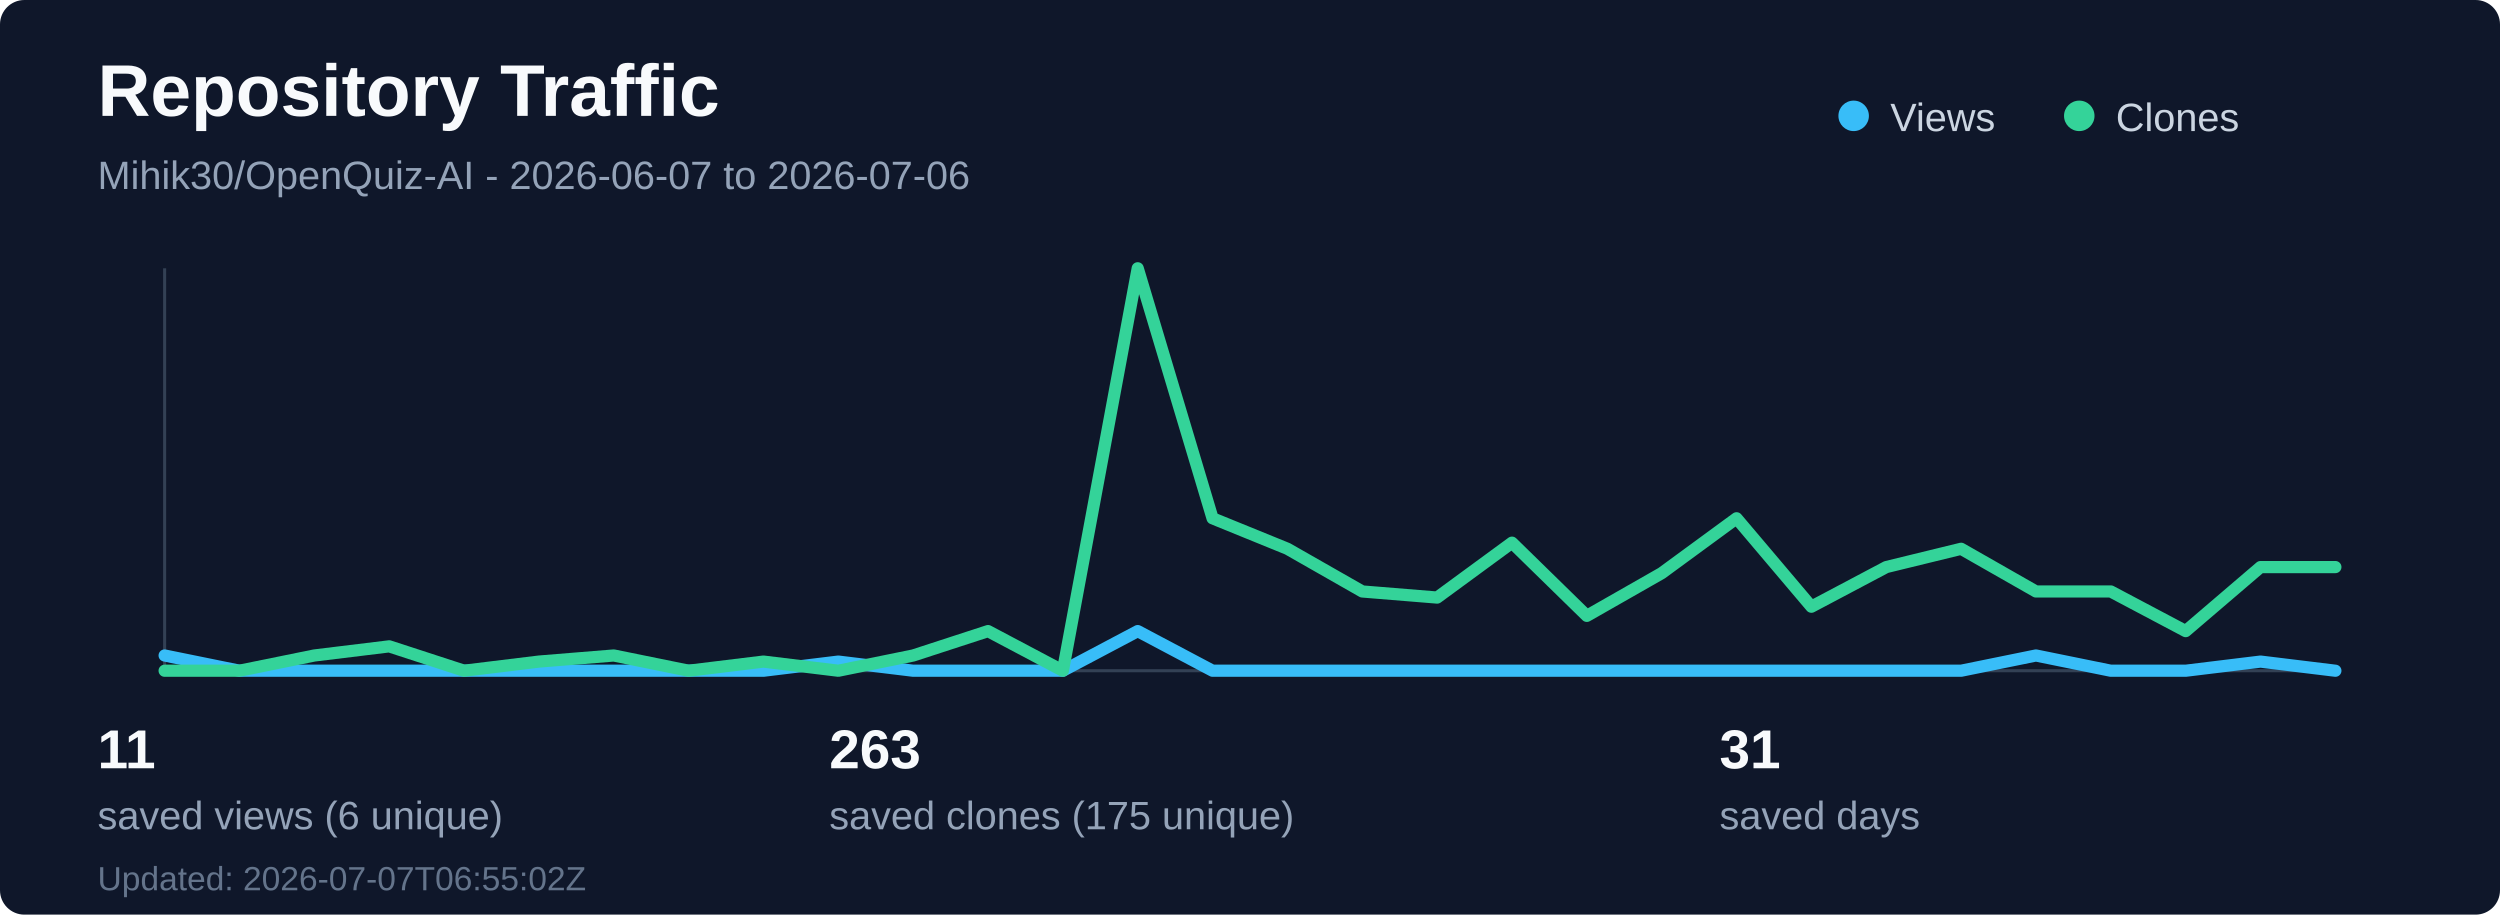
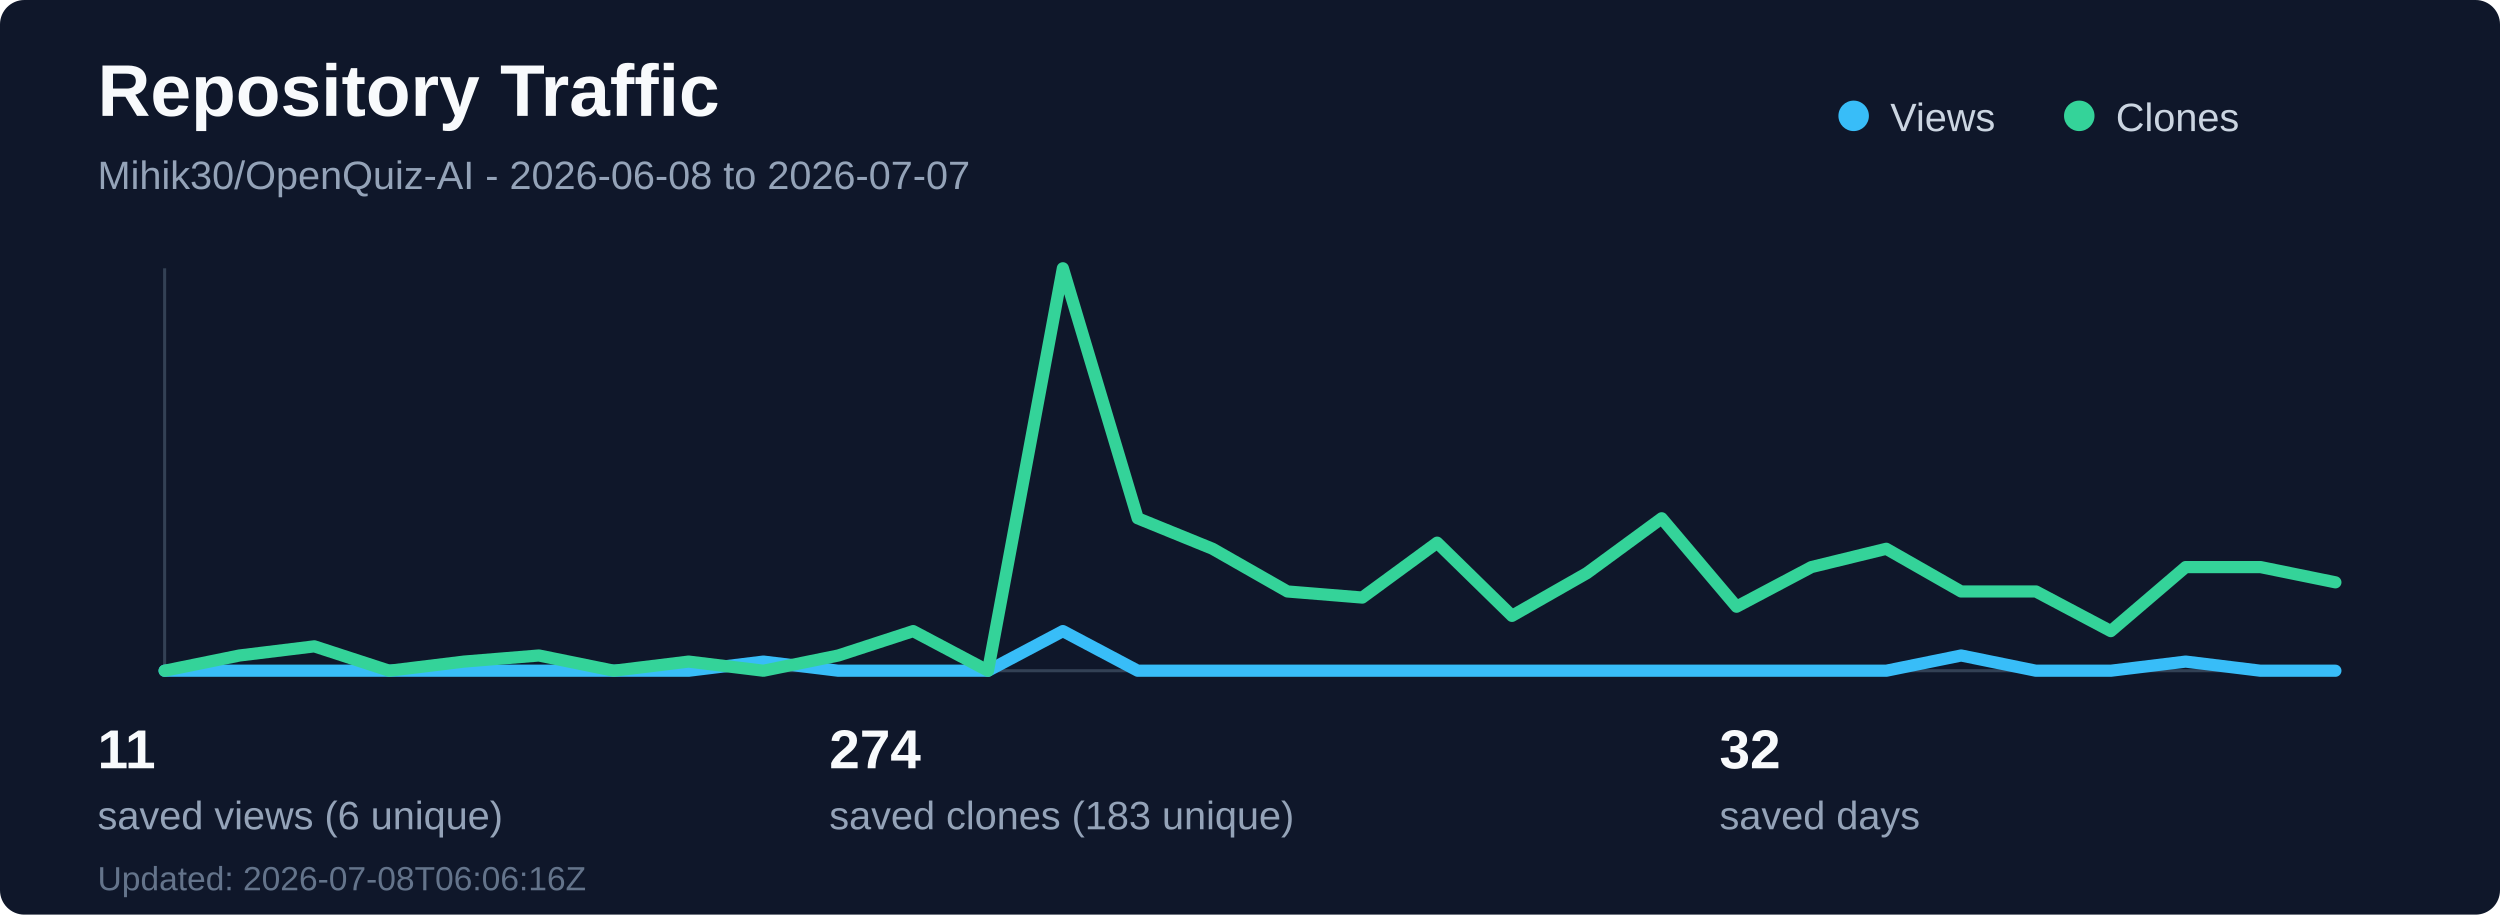
<svg xmlns="http://www.w3.org/2000/svg" width="820" height="300" viewBox="0 0 820 300" fill="none" role="img" aria-labelledby="title desc">
  <rect width="820" height="300" rx="8" fill="#0f172a" />
  <text x="32" y="38" fill="#f8fafc" font-family="Segoe UI, Arial, sans-serif" font-size="24" font-weight="700">Repository Traffic</text>
-   <text x="32" y="62" fill="#94a3b8" font-family="Segoe UI, Arial, sans-serif" font-size="13">Mihik30/OpenQuiz-AI - 2026-06-07 to 2026-07-06</text>
+   <text x="32" y="62" fill="#94a3b8" font-family="Segoe UI, Arial, sans-serif" font-size="13">Mihik30/OpenQuiz-AI - 2026-06-08 to 2026-07-07</text>
  <line x1="54" y1="220" x2="766" y2="220" stroke="#334155" stroke-width="1" />
  <line x1="54" y1="88" x2="54" y2="220" stroke="#334155" stroke-width="1" />
-   <polyline points="54.0,215 78.55,220 103.1,220 127.66,220 152.21,220 176.76,220 201.31,220 225.86,220 250.41,220 274.97,217 299.52,220 324.07,220 348.62,220 373.17,207 397.72,220 422.28,220 446.83,220 471.38,220 495.93,220 520.48,220 545.03,220 569.59,220 594.14,220 618.69,220 643.24,220 667.79,215 692.34,220 716.9,220 741.45,217 766.0,220" fill="none" stroke="#38bdf8" stroke-width="4" stroke-linecap="round" stroke-linejoin="round" />
-   <polyline points="54.0,220 78.55,220 103.1,215 127.66,212 152.21,220 176.76,217 201.31,215 225.86,220 250.41,217 274.97,220 299.52,215 324.07,207 348.62,220 373.17,88 397.72,170 422.28,180 446.83,194 471.38,196 495.93,178 520.48,202 545.03,188 569.59,170 594.14,199 618.69,186 643.24,180 667.79,194 692.34,194 716.9,207 741.45,186 766.0,186" fill="none" stroke="#34d399" stroke-width="4" stroke-linecap="round" stroke-linejoin="round" />
+   <polyline points="54.0,220 78.55,220 103.1,220 127.66,220 152.21,220 176.76,220 201.31,220 225.86,220 250.41,217 274.97,220 299.52,220 324.07,220 348.62,207 373.17,220 397.72,220 422.28,220 446.83,220 471.38,220 495.93,220 520.48,220 545.03,220 569.59,220 594.14,220 618.69,220 643.24,215 667.79,220 692.34,220 716.9,217 741.45,220 766.0,220" fill="none" stroke="#38bdf8" stroke-width="4" stroke-linecap="round" stroke-linejoin="round" />
+   <polyline points="54.0,220 78.55,215 103.1,212 127.66,220 152.21,217 176.76,215 201.31,220 225.86,217 250.41,220 274.97,215 299.52,207 324.07,220 348.62,88 373.17,170 397.72,180 422.28,194 446.83,196 471.38,178 495.93,202 520.48,188 545.03,170 569.59,199 594.14,186 618.69,180 643.24,194 667.79,194 692.34,207 716.9,186 741.45,186 766.0,191" fill="none" stroke="#34d399" stroke-width="4" stroke-linecap="round" stroke-linejoin="round" />
  <circle cx="608" cy="38" r="5" fill="#38bdf8" />
  <text x="620" y="43" fill="#cbd5e1" font-family="Segoe UI, Arial, sans-serif" font-size="13">Views</text>
  <circle cx="682" cy="38" r="5" fill="#34d399" />
  <text x="694" y="43" fill="#cbd5e1" font-family="Segoe UI, Arial, sans-serif" font-size="13">Clones</text>
  <text x="32" y="252" fill="#f8fafc" font-family="Segoe UI, Arial, sans-serif" font-size="18" font-weight="700">11</text>
  <text x="32" y="272" fill="#94a3b8" font-family="Segoe UI, Arial, sans-serif" font-size="13">saved views (6 unique)</text>
-   <text x="272" y="252" fill="#f8fafc" font-family="Segoe UI, Arial, sans-serif" font-size="18" font-weight="700">263</text>
-   <text x="272" y="272" fill="#94a3b8" font-family="Segoe UI, Arial, sans-serif" font-size="13">saved clones (175 unique)</text>
-   <text x="564" y="252" fill="#f8fafc" font-family="Segoe UI, Arial, sans-serif" font-size="18" font-weight="700">31</text>
+   <text x="272" y="252" fill="#f8fafc" font-family="Segoe UI, Arial, sans-serif" font-size="18" font-weight="700">274</text>
+   <text x="272" y="272" fill="#94a3b8" font-family="Segoe UI, Arial, sans-serif" font-size="13">saved clones (183 unique)</text>
+   <text x="564" y="252" fill="#f8fafc" font-family="Segoe UI, Arial, sans-serif" font-size="18" font-weight="700">32</text>
  <text x="564" y="272" fill="#94a3b8" font-family="Segoe UI, Arial, sans-serif" font-size="13">saved days</text>
-   <text x="32" y="292" fill="#64748b" font-family="Segoe UI, Arial, sans-serif" font-size="11">Updated: 2026-07-07T06:55:02Z</text>
+   <text x="32" y="292" fill="#64748b" font-family="Segoe UI, Arial, sans-serif" font-size="11">Updated: 2026-07-08T06:06:16Z</text>
</svg>
